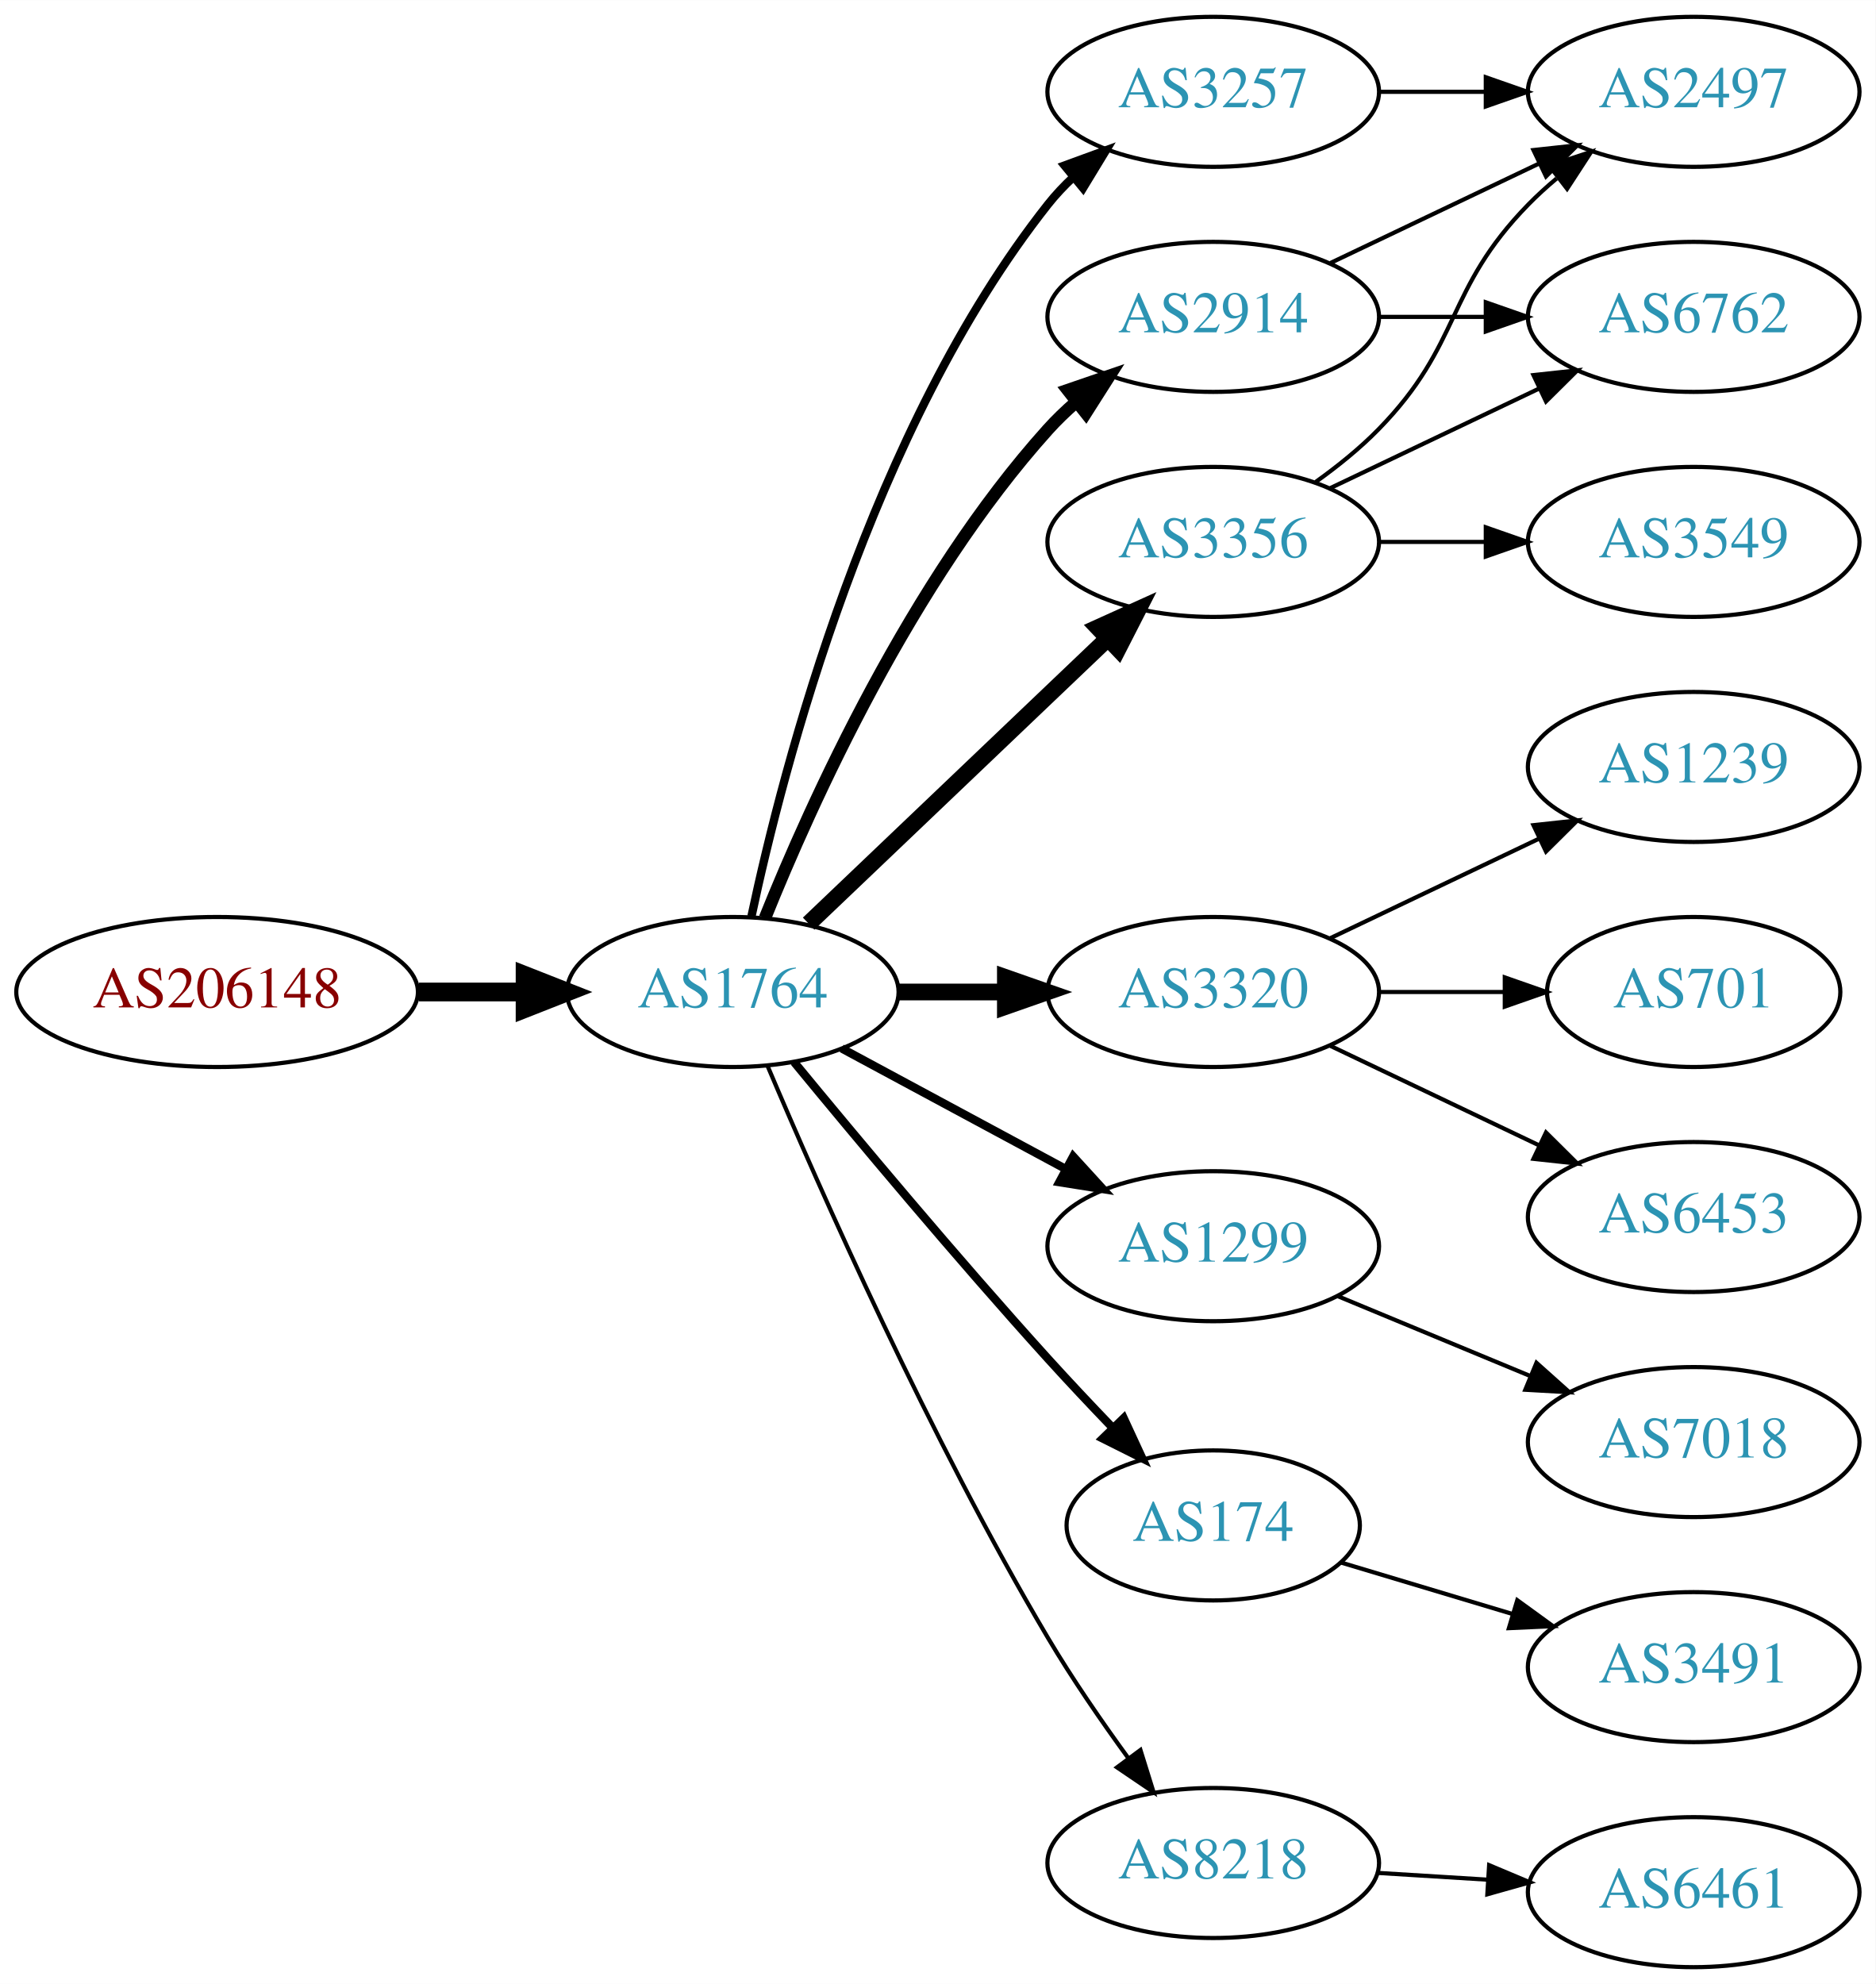
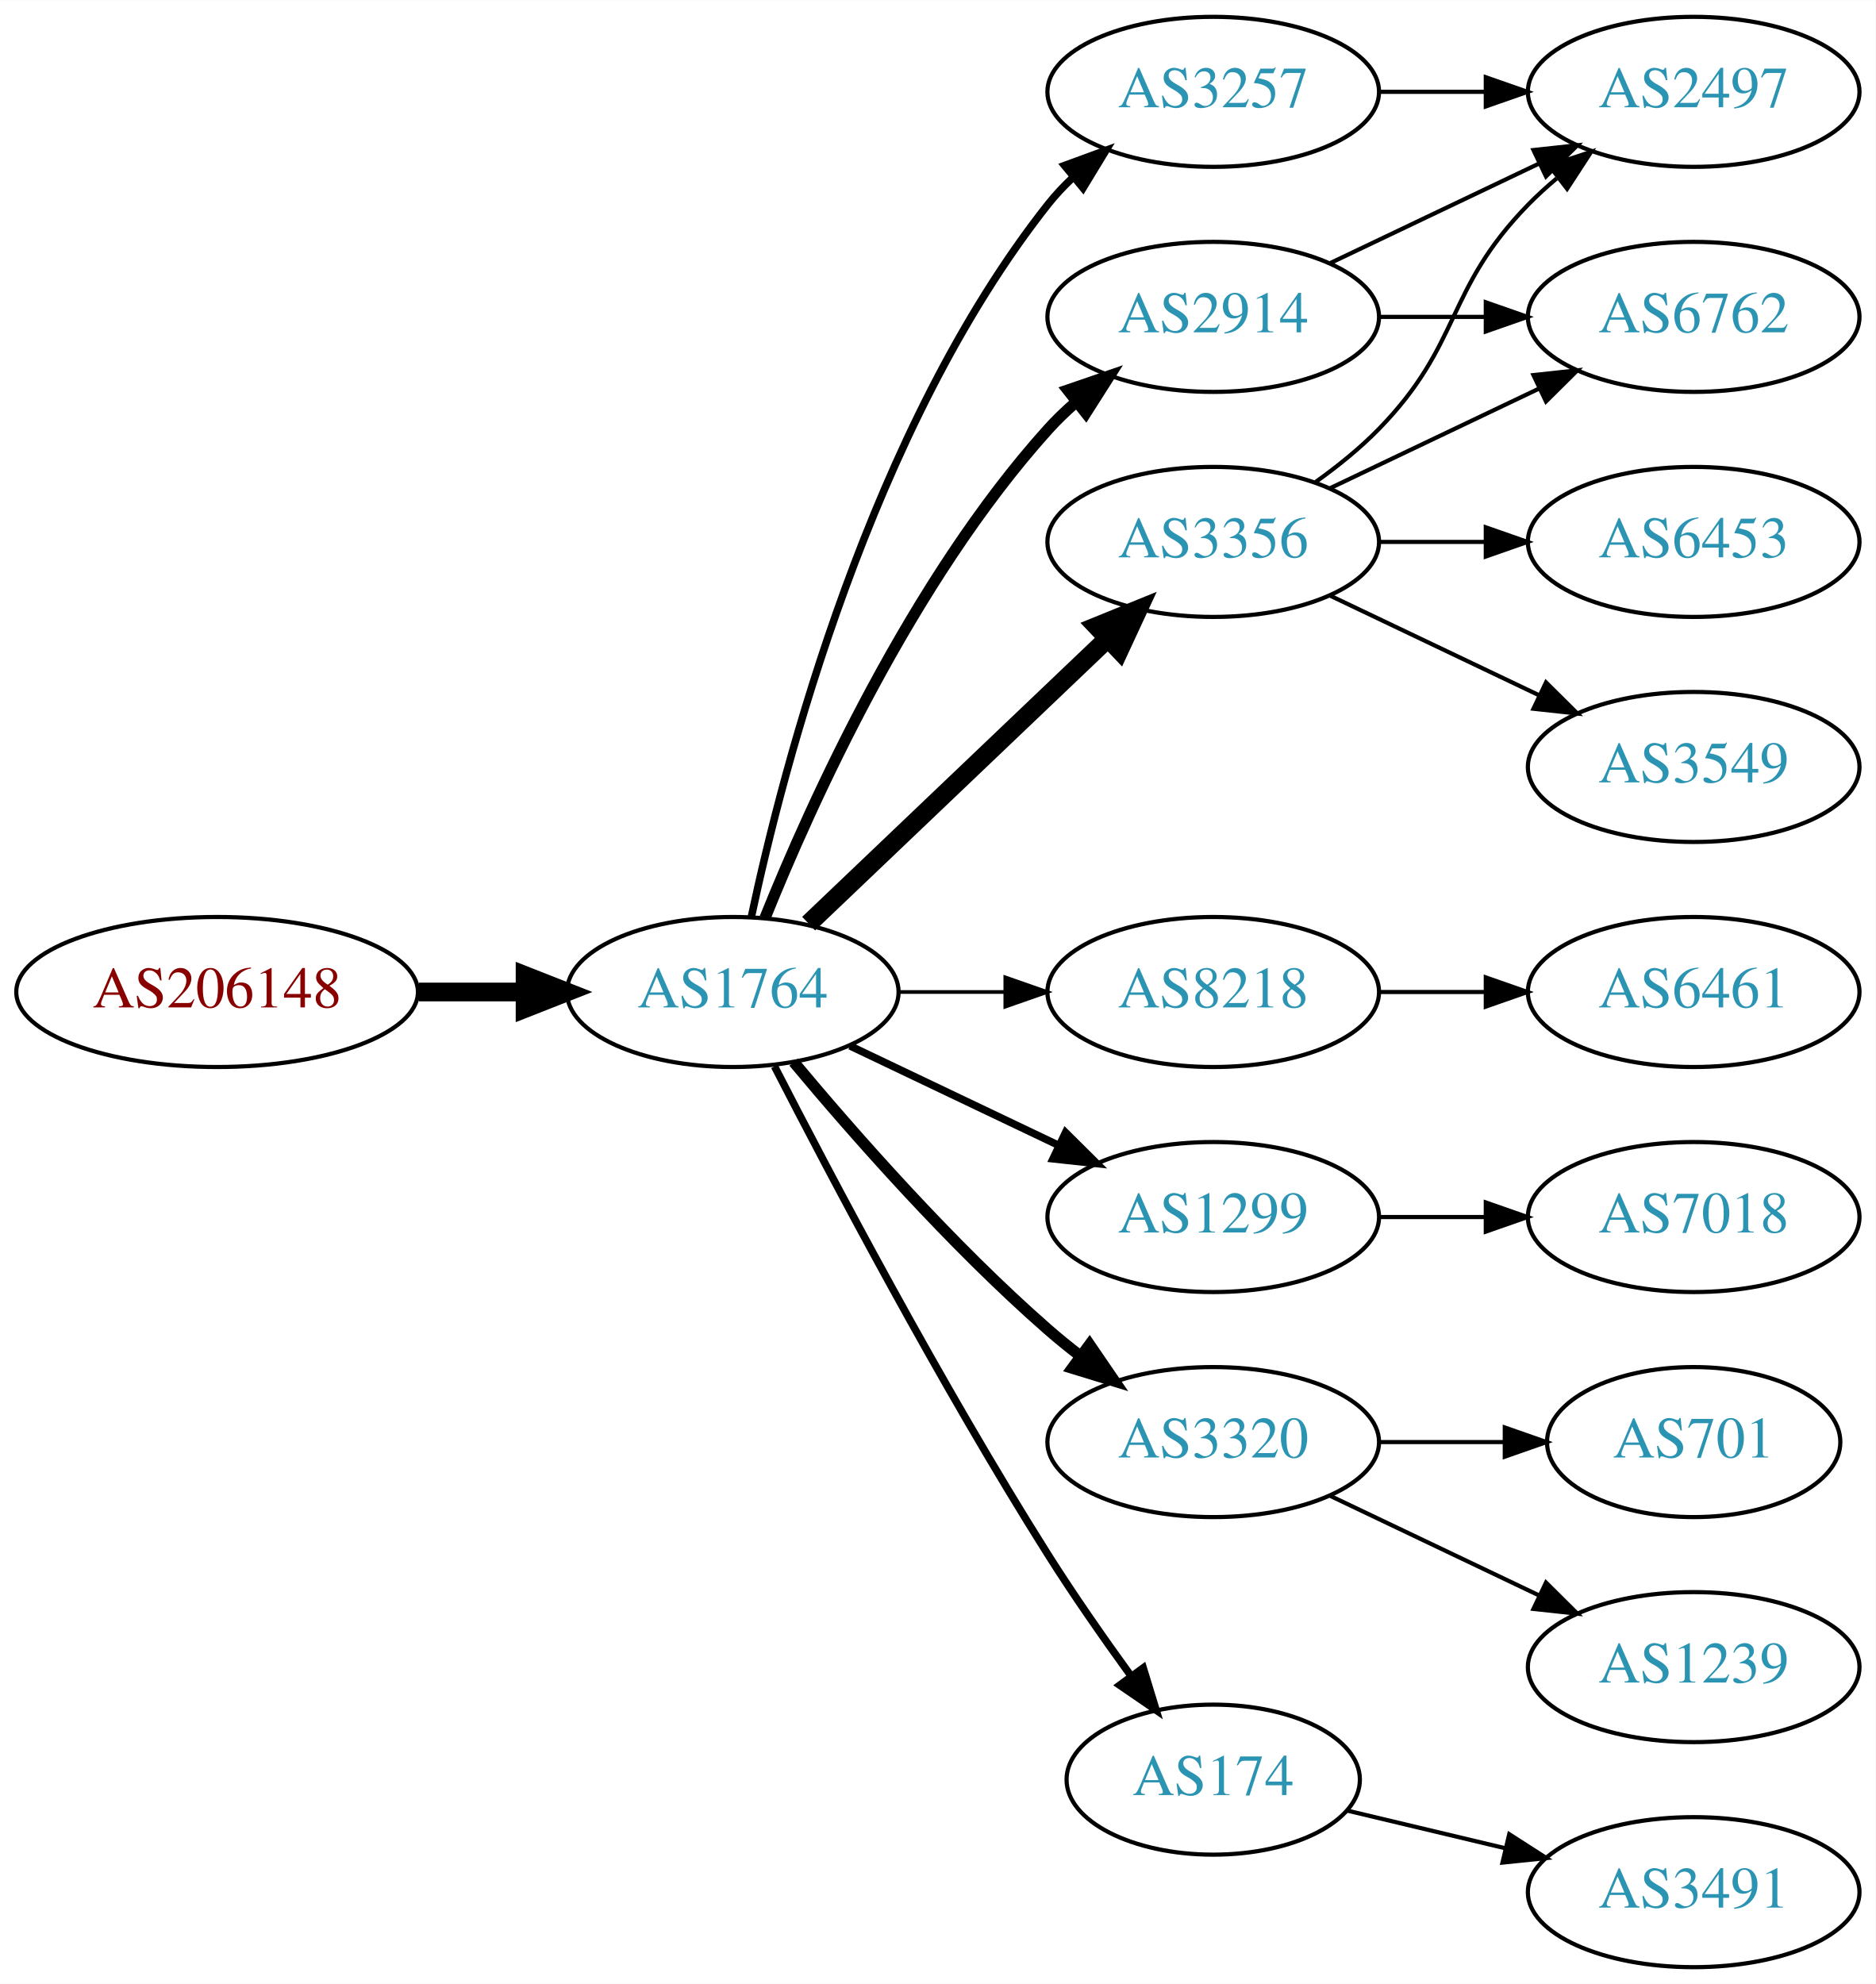
<svg xmlns="http://www.w3.org/2000/svg" xmlns:xlink="http://www.w3.org/1999/xlink" width="450pt" height="476pt" viewBox="0.00 0.00 450.07 476.00">
  <g id="graph0" class="graph" transform="scale(1 1) rotate(0) translate(4 472)">
    <polygon fill="white" stroke="none" points="-4,4 -4,-472 446.07,-472 446.07,4 -4,4" />
    <g id="node1" class="node">
      <g id="a_node1">
        <a xlink:href="/asn/206148" xlink:title="AS206148 ~ Neuhofer Holz GmbH [AT]">
          <ellipse fill="#ffffff" stroke="black" cx="48.096" cy="-234" rx="48.192" ry="18" />
          <text text-anchor="middle" x="48.096" y="-230.3" font-family="Times,serif" font-size="14.00" fill="#880000">AS206148</text>
        </a>
      </g>
    </g>
    <g id="node2" class="node">
      <g id="a_node2">
        <a xlink:href="/asn/1764" xlink:title="AS1764 ~ NEXTLAYER-AS [AT]">
          <ellipse fill="#ffffff" stroke="black" cx="171.838" cy="-234" rx="39.794" ry="18" />
          <text text-anchor="middle" x="171.838" y="-230.3" font-family="Times,serif" font-size="14.00" fill="#2c94b3">AS1764</text>
        </a>
      </g>
    </g>
    <g id="edge1" class="edge">
      <path fill="none" stroke="black" stroke-width="4.5" d="M96.513,-234C104.867,-234 113.577,-234 121.969,-234" />
      <polygon fill="black" stroke="black" stroke-width="4.5" points="122.004,-237.938 132.004,-234 122.004,-230.063 122.004,-237.938" />
    </g>
    <g id="node3" class="node">
      <g id="a_node3">
+         <a xlink:href="/asn/3356" xlink:title="AS3356 ~ Level 3 Parent, LLC [US]">
+           <ellipse fill="#ffffff" stroke="black" cx="287.131" cy="-342" rx="39.794" ry="18" />
+           <text text-anchor="middle" x="287.131" y="-338.3" font-family="Times,serif" font-size="14.00" fill="#2c94b3">AS3356</text>
+         </a>
+       </g>
+     </g>
+     <g id="edge2" class="edge">
+       <path fill="none" stroke="black" stroke-width="4.5" d="M190.045,-250.403C209.12,-268.587 240.04,-298.063 261.638,-318.651" />
+       <polygon fill="black" stroke="black" stroke-width="4.5" points="259.178,-321.747 269.133,-325.797 264.612,-316.047 259.178,-321.747" />
+     </g>
+     <g id="node4" class="node">
+       <g id="a_node4">
        <a xlink:href="/asn/2914" xlink:title="AS2914 ~ NTT America, Inc. [US]">
          <ellipse fill="#ffffff" stroke="black" cx="287.131" cy="-396" rx="39.794" ry="18" />
          <text text-anchor="middle" x="287.131" y="-392.3" font-family="Times,serif" font-size="14.00" fill="#2c94b3">AS2914</text>
        </a>
      </g>
    </g>
-     <g id="edge2" class="edge">
-       <path fill="none" stroke="black" stroke-width="3" d="M179.586,-251.787C190.637,-279.243 214.69,-332.578 247.484,-369 249.487,-371.224 251.706,-373.363 254.038,-375.397" />
-       <polygon fill="black" stroke="black" stroke-width="3" points="252.236,-378.433 262.257,-381.873 256.569,-372.935 252.236,-378.433" />
-     </g>
-     <g id="node4" class="node">
-       <g id="a_node4">
-         <a xlink:href="/asn/3320" xlink:title="AS3320 ~ DTAG [DE]">
-           <ellipse fill="#ffffff" stroke="black" cx="287.131" cy="-234" rx="39.794" ry="18" />
-           <text text-anchor="middle" x="287.131" y="-230.3" font-family="Times,serif" font-size="14.00" fill="#2c94b3">AS3320</text>
-         </a>
-       </g>
-     </g>
    <g id="edge3" class="edge">
-       <path fill="none" stroke="black" stroke-width="4" d="M211.51,-234C219.713,-234 228.477,-234 237.009,-234" />
-       <polygon fill="black" stroke="black" stroke-width="4" points="237.248,-237.5 247.248,-234 237.248,-230.5 237.248,-237.5" />
+       <path fill="none" stroke="black" stroke-width="2.7" d="M179.586,-251.787C190.637,-279.243 214.69,-332.578 247.484,-369 249.487,-371.224 251.706,-373.363 254.038,-375.397" />
+       <polygon fill="black" stroke="black" stroke-width="2.7" points="252.236,-378.433 262.257,-381.873 256.569,-372.935 252.236,-378.433" />
    </g>
    <g id="node5" class="node">
      <g id="a_node5">
-         <a xlink:href="/asn/3356" xlink:title="AS3356 ~ Level 3 Parent, LLC [US]">
-           <ellipse fill="#ffffff" stroke="black" cx="287.131" cy="-342" rx="39.794" ry="18" />
-           <text text-anchor="middle" x="287.131" y="-338.3" font-family="Times,serif" font-size="14.00" fill="#2c94b3">AS3356</text>
+         <a xlink:href="/asn/8218" xlink:title="AS8218 ~ legacy Neotelecoms [FR]">
+           <ellipse fill="#ffffff" stroke="black" cx="287.131" cy="-234" rx="39.794" ry="18" />
+           <text text-anchor="middle" x="287.131" y="-230.3" font-family="Times,serif" font-size="14.00" fill="#2c94b3">AS8218</text>
        </a>
      </g>
    </g>
    <g id="edge4" class="edge">
-       <path fill="none" stroke="black" stroke-width="4" d="M190.045,-250.403C209.12,-268.587 240.04,-298.063 261.638,-318.651" />
-       <polygon fill="black" stroke="black" stroke-width="4" points="259.48,-321.43 269.133,-325.797 264.31,-316.363 259.48,-321.43" />
+       <path fill="none" stroke="black" stroke-width="0.9" d="M211.51,-234C219.713,-234 228.477,-234 237.009,-234" />
+       <polygon fill="black" stroke="black" stroke-width="0.9" points="237.248,-237.5 247.248,-234 237.248,-230.5 237.248,-237.5" />
    </g>
    <g id="node6" class="node">
      <g id="a_node6">
-         <a xlink:href="/asn/1299" xlink:title="AS1299 ~ Telia Carrier [EU]">
-           <ellipse fill="#ffffff" stroke="black" cx="287.131" cy="-173" rx="39.794" ry="18" />
-           <text text-anchor="middle" x="287.131" y="-169.3" font-family="Times,serif" font-size="14.00" fill="#2c94b3">AS1299</text>
-         </a>
-       </g>
-     </g>
-     <g id="edge5" class="edge">
-       <path fill="none" stroke="black" stroke-width="2" d="M197.981,-220.462C213.712,-211.992 234.196,-200.963 251.458,-191.669" />
-       <polygon fill="black" stroke="black" stroke-width="2" points="253.52,-194.533 260.666,-186.711 250.202,-188.37 253.52,-194.533" />
-     </g>
-     <g id="node7" class="node">
-       <g id="a_node7">
        <a xlink:href="/asn/3257" xlink:title="AS3257 ~ GTT [DE]">
          <ellipse fill="#ffffff" stroke="black" cx="287.131" cy="-450" rx="39.794" ry="18" />
          <text text-anchor="middle" x="287.131" y="-446.3" font-family="Times,serif" font-size="14.00" fill="#2c94b3">AS3257</text>
        </a>
      </g>
    </g>
+     <g id="edge5" class="edge">
+       <path fill="none" stroke="black" stroke-width="1.8" d="M176.328,-252.16C183.959,-288.03 204.951,-369.155 247.484,-423 249.292,-425.288 251.345,-427.462 253.539,-429.51" />
+       <polygon fill="black" stroke="black" stroke-width="1.8" points="251.45,-432.323 261.399,-435.966 255.893,-426.914 251.45,-432.323" />
+     </g>
+     <g id="node7" class="node">
+       <g id="a_node7">
+         <a xlink:href="/asn/1299" xlink:title="AS1299 ~ Telia Carrier [EU]">
+           <ellipse fill="#ffffff" stroke="black" cx="287.131" cy="-180" rx="39.794" ry="18" />
+           <text text-anchor="middle" x="287.131" y="-176.3" font-family="Times,serif" font-size="14.00" fill="#2c94b3">AS1299</text>
+         </a>
+       </g>
+     </g>
    <g id="edge6" class="edge">
-       <path fill="none" stroke="black" stroke-width="2" d="M176.328,-252.16C183.959,-288.03 204.951,-369.155 247.484,-423 249.292,-425.288 251.345,-427.462 253.539,-429.51" />
-       <polygon fill="black" stroke="black" stroke-width="2" points="251.45,-432.323 261.399,-435.966 255.893,-426.914 251.45,-432.323" />
+       <path fill="none" stroke="black" stroke-width="1.8" d="M199.974,-221.066C214.968,-213.919 233.789,-204.948 250.013,-197.215" />
+       <polygon fill="black" stroke="black" stroke-width="1.8" points="251.695,-200.291 259.216,-192.829 248.683,-193.972 251.695,-200.291" />
    </g>
    <g id="node8" class="node">
      <g id="a_node8">
-         <a xlink:href="/asn/174" xlink:title="AS174 ~ Cogent Communications [US]">
-           <ellipse fill="#ffffff" stroke="black" cx="287.131" cy="-106" rx="35.194" ry="18" />
-           <text text-anchor="middle" x="287.131" y="-102.3" font-family="Times,serif" font-size="14.00" fill="#2c94b3">AS174</text>
+         <a xlink:href="/asn/3320" xlink:title="AS3320 ~ DTAG [DE]">
+           <ellipse fill="#ffffff" stroke="black" cx="287.131" cy="-126" rx="39.794" ry="18" />
+           <text text-anchor="middle" x="287.131" y="-122.3" font-family="Times,serif" font-size="14.00" fill="#2c94b3">AS3320</text>
        </a>
      </g>
    </g>
    <g id="edge7" class="edge">
-       <path fill="none" stroke="black" stroke-width="2" d="M186.556,-217.181C201.297,-199.264 225.566,-170.206 247.484,-146 252.362,-140.614 257.711,-134.938 262.833,-129.608" />
-       <polygon fill="black" stroke="black" stroke-width="2" points="265.645,-131.736 270.094,-122.121 260.62,-126.863 265.645,-131.736" />
+       <path fill="none" stroke="black" stroke-width="2.7" d="M186.468,-217.183C200.751,-200.071 224.297,-173.255 247.484,-153 249.95,-150.846 252.589,-148.706 255.286,-146.628" />
+       <polygon fill="black" stroke="black" stroke-width="2.7" points="257.459,-149.375 263.44,-140.63 253.311,-143.736 257.459,-149.375" />
    </g>
    <g id="node9" class="node">
      <g id="a_node9">
-         <a xlink:href="/asn/8218" xlink:title="AS8218 ~ legacy Neotelecoms [FR]">
-           <ellipse fill="#ffffff" stroke="black" cx="287.131" cy="-25" rx="39.794" ry="18" />
-           <text text-anchor="middle" x="287.131" y="-21.3" font-family="Times,serif" font-size="14.00" fill="#2c94b3">AS8218</text>
+         <a xlink:href="/asn/174" xlink:title="AS174 ~ Cogent Communications [US]">
+           <ellipse fill="#ffffff" stroke="black" cx="287.131" cy="-45" rx="35.194" ry="18" />
+           <text text-anchor="middle" x="287.131" y="-41.3" font-family="Times,serif" font-size="14.00" fill="#2c94b3">AS174</text>
        </a>
      </g>
    </g>
    <g id="edge8" class="edge">
-       <path fill="none" stroke="black" d="M180.176,-216.29C192.59,-186.959 219.161,-126.792 247.484,-79 253.275,-69.23 260.332,-58.982 266.823,-50.072" />
-       <polygon fill="black" stroke="black" points="269.666,-52.114 272.814,-41.997 264.044,-47.943 269.666,-52.114" />
+       <path fill="none" stroke="black" stroke-width="1.8" d="M181.864,-216.148C195.3,-189.945 221.75,-139.763 247.484,-99 253.641,-89.249 260.887,-78.873 267.431,-69.85" />
+       <polygon fill="black" stroke="black" stroke-width="1.8" points="270.334,-71.81 273.431,-61.678 264.691,-67.667 270.334,-71.81" />
    </g>
    <g id="node10" class="node">
      <g id="a_node10">
        <a xlink:href="/asn/2497" xlink:title="AS2497 ~ Internet Initiative Japan Inc. [JP]">
          <ellipse fill="#ffffff" stroke="black" cx="402.424" cy="-450" rx="39.794" ry="18" />
          <text text-anchor="middle" x="402.424" y="-446.3" font-family="Times,serif" font-size="14.00" fill="#2c94b3">AS2497</text>
        </a>
      </g>
    </g>
-     <g id="edge12" class="edge">
-       <path fill="none" stroke="black" d="M315.267,-408.934C330.261,-416.081 349.082,-425.052 365.306,-432.785" />
-       <polygon fill="black" stroke="black" points="363.976,-436.028 374.509,-437.171 366.988,-429.709 363.976,-436.028" />
+     <g id="edge9" class="edge">
+       <path fill="none" stroke="black" d="M311.725,-356.389C316.981,-360.148 322.313,-364.437 326.777,-369 346.95,-389.617 342.605,-402.383 362.777,-423 364.87,-425.139 367.154,-427.218 369.53,-429.21" />
+       <polygon fill="black" stroke="black" points="367.774,-432.275 377.83,-435.611 372.049,-426.732 367.774,-432.275" />
    </g>
    <g id="node11" class="node">
      <g id="a_node11">
        <a xlink:href="/asn/6762" xlink:title="AS6762 ~ TELECOM ITALIA SPARKLE S.p.A. [IT]">
          <ellipse fill="#ffffff" stroke="black" cx="402.424" cy="-396" rx="39.794" ry="18" />
          <text text-anchor="middle" x="402.424" y="-392.3" font-family="Times,serif" font-size="14.00" fill="#2c94b3">AS6762</text>
        </a>
      </g>
    </g>
-     <g id="edge13" class="edge">
-       <path fill="none" stroke="black" d="M326.803,-396C335.006,-396 343.77,-396 352.302,-396" />
-       <polygon fill="black" stroke="black" points="352.541,-399.5 362.541,-396 352.541,-392.5 352.541,-399.5" />
-     </g>
-     <g id="node13" class="node">
-       <g id="a_node13">
-         <a xlink:href="/asn/1239" xlink:title="AS1239 ~ Sprint [US]">
-           <ellipse fill="#ffffff" stroke="black" cx="402.424" cy="-288" rx="39.794" ry="18" />
-           <text text-anchor="middle" x="402.424" y="-284.3" font-family="Times,serif" font-size="14.00" fill="#2c94b3">AS1239</text>
-         </a>
-       </g>
-     </g>
-     <g id="edge14" class="edge">
-       <path fill="none" stroke="black" d="M315.267,-246.934C330.261,-254.081 349.082,-263.052 365.306,-270.785" />
-       <polygon fill="black" stroke="black" points="363.976,-274.028 374.509,-275.171 366.988,-267.709 363.976,-274.028" />
-     </g>
-     <g id="node14" class="node">
-       <g id="a_node14">
-         <a xlink:href="/asn/701" xlink:title="AS701 ~ UUNET [US]">
-           <ellipse fill="#ffffff" stroke="black" cx="402.424" cy="-234" rx="35.194" ry="18" />
-           <text text-anchor="middle" x="402.424" y="-230.3" font-family="Times,serif" font-size="14.00" fill="#2c94b3">AS701</text>
-         </a>
-       </g>
-     </g>
-     <g id="edge15" class="edge">
-       <path fill="none" stroke="black" d="M326.803,-234C336.508,-234 346.999,-234 356.962,-234" />
-       <polygon fill="black" stroke="black" points="357.098,-237.5 367.098,-234 357.098,-230.5 357.098,-237.5" />
-     </g>
-     <g id="node15" class="node">
-       <g id="a_node15">
-         <a xlink:href="/asn/6453" xlink:title="AS6453 ~ TATA COMMUNICATIONS (AMERICA) INC [US]">
-           <ellipse fill="#ffffff" stroke="black" cx="402.424" cy="-180" rx="39.794" ry="18" />
-           <text text-anchor="middle" x="402.424" y="-176.3" font-family="Times,serif" font-size="14.00" fill="#2c94b3">AS6453</text>
-         </a>
-       </g>
-     </g>
-     <g id="edge16" class="edge">
-       <path fill="none" stroke="black" d="M315.267,-221.066C330.261,-213.919 349.082,-204.948 365.306,-197.215" />
-       <polygon fill="black" stroke="black" points="366.988,-200.291 374.509,-192.829 363.976,-193.972 366.988,-200.291" />
-     </g>
-     <g id="edge9" class="edge">
-       <path fill="none" stroke="black" d="M311.725,-356.389C316.981,-360.148 322.313,-364.437 326.777,-369 346.95,-389.617 342.605,-402.383 362.777,-423 364.87,-425.139 367.154,-427.218 369.53,-429.21" />
-       <polygon fill="black" stroke="black" points="367.774,-432.275 377.83,-435.611 372.049,-426.732 367.774,-432.275" />
-     </g>
    <g id="edge10" class="edge">
      <path fill="none" stroke="black" d="M315.267,-354.934C330.261,-362.081 349.082,-371.052 365.306,-378.785" />
      <polygon fill="black" stroke="black" points="363.976,-382.028 374.509,-383.171 366.988,-375.709 363.976,-382.028" />
    </g>
    <g id="node12" class="node">
      <g id="a_node12">
        <a xlink:href="/asn/3549" xlink:title="AS3549 ~ Level 3 Parent, LLC [US]">
+           <ellipse fill="#ffffff" stroke="black" cx="402.424" cy="-288" rx="39.794" ry="18" />
+           <text text-anchor="middle" x="402.424" y="-284.3" font-family="Times,serif" font-size="14.00" fill="#2c94b3">AS3549</text>
+         </a>
+       </g>
+     </g>
+     <g id="edge11" class="edge">
+       <path fill="none" stroke="black" d="M315.267,-329.066C330.261,-321.919 349.082,-312.948 365.306,-305.215" />
+       <polygon fill="black" stroke="black" points="366.988,-308.291 374.509,-300.829 363.976,-301.972 366.988,-308.291" />
+     </g>
+     <g id="node13" class="node">
+       <g id="a_node13">
+         <a xlink:href="/asn/6453" xlink:title="AS6453 ~ TATA COMMUNICATIONS (AMERICA) INC [US]">
          <ellipse fill="#ffffff" stroke="black" cx="402.424" cy="-342" rx="39.794" ry="18" />
-           <text text-anchor="middle" x="402.424" y="-338.3" font-family="Times,serif" font-size="14.00" fill="#2c94b3">AS3549</text>
-         </a>
-       </g>
-     </g>
-     <g id="edge11" class="edge">
+           <text text-anchor="middle" x="402.424" y="-338.3" font-family="Times,serif" font-size="14.00" fill="#2c94b3">AS6453</text>
+         </a>
+       </g>
+     </g>
+     <g id="edge12" class="edge">
      <path fill="none" stroke="black" d="M326.803,-342C335.006,-342 343.77,-342 352.302,-342" />
      <polygon fill="black" stroke="black" points="352.541,-345.5 362.541,-342 352.541,-338.5 352.541,-345.5" />
    </g>
+     <g id="edge13" class="edge">
+       <path fill="none" stroke="black" d="M315.267,-408.934C330.261,-416.081 349.082,-425.052 365.306,-432.785" />
+       <polygon fill="black" stroke="black" points="363.976,-436.028 374.509,-437.171 366.988,-429.709 363.976,-436.028" />
+     </g>
+     <g id="edge14" class="edge">
+       <path fill="none" stroke="black" d="M326.803,-396C335.006,-396 343.77,-396 352.302,-396" />
+       <polygon fill="black" stroke="black" points="352.541,-399.5 362.541,-396 352.541,-392.5 352.541,-399.5" />
+     </g>
+     <g id="node14" class="node">
+       <g id="a_node14">
+         <a xlink:href="/asn/6461" xlink:title="AS6461 ~ Zayo Bandwidth [US]">
+           <ellipse fill="#ffffff" stroke="black" cx="402.424" cy="-234" rx="39.794" ry="18" />
+           <text text-anchor="middle" x="402.424" y="-230.3" font-family="Times,serif" font-size="14.00" fill="#2c94b3">AS6461</text>
+         </a>
+       </g>
+     </g>
+     <g id="edge15" class="edge">
+       <path fill="none" stroke="black" d="M326.803,-234C335.006,-234 343.77,-234 352.302,-234" />
+       <polygon fill="black" stroke="black" points="352.541,-237.5 362.541,-234 352.541,-230.5 352.541,-237.5" />
+     </g>
+     <g id="edge17" class="edge">
+       <path fill="none" stroke="black" d="M326.803,-450C335.006,-450 343.77,-450 352.302,-450" />
+       <polygon fill="black" stroke="black" points="352.541,-453.5 362.541,-450 352.541,-446.5 352.541,-453.5" />
+     </g>
+     <g id="node15" class="node">
+       <g id="a_node15">
+         <a xlink:href="/asn/7018" xlink:title="AS7018 ~ AT&amp;T Services, Inc. [US]">
+           <ellipse fill="#ffffff" stroke="black" cx="402.424" cy="-180" rx="39.794" ry="18" />
+           <text text-anchor="middle" x="402.424" y="-176.3" font-family="Times,serif" font-size="14.00" fill="#2c94b3">AS7018</text>
+         </a>
+       </g>
+     </g>
+     <g id="edge16" class="edge">
+       <path fill="none" stroke="black" d="M326.803,-180C335.006,-180 343.77,-180 352.302,-180" />
+       <polygon fill="black" stroke="black" points="352.541,-183.5 362.541,-180 352.541,-176.5 352.541,-183.5" />
+     </g>
    <g id="node16" class="node">
      <g id="a_node16">
-         <a xlink:href="/asn/7018" xlink:title="AS7018 ~ AT&amp;T Services, Inc. [US]">
-           <ellipse fill="#ffffff" stroke="black" cx="402.424" cy="-126" rx="39.794" ry="18" />
-           <text text-anchor="middle" x="402.424" y="-122.3" font-family="Times,serif" font-size="14.00" fill="#2c94b3">AS7018</text>
-         </a>
-       </g>
-     </g>
-     <g id="edge17" class="edge">
-       <path fill="none" stroke="black" d="M317.013,-161.018C330.995,-155.218 347.976,-148.173 363.031,-141.928" />
-       <polygon fill="black" stroke="black" points="364.699,-145.025 372.595,-137.96 362.017,-138.559 364.699,-145.025" />
+         <a xlink:href="/asn/1239" xlink:title="AS1239 ~ Sprint [US]">
+           <ellipse fill="#ffffff" stroke="black" cx="402.424" cy="-72" rx="39.794" ry="18" />
+           <text text-anchor="middle" x="402.424" y="-68.3" font-family="Times,serif" font-size="14.00" fill="#2c94b3">AS1239</text>
+         </a>
+       </g>
    </g>
    <g id="edge18" class="edge">
-       <path fill="none" stroke="black" d="M326.803,-450C335.006,-450 343.77,-450 352.302,-450" />
-       <polygon fill="black" stroke="black" points="352.541,-453.5 362.541,-450 352.541,-446.5 352.541,-453.5" />
+       <path fill="none" stroke="black" d="M315.267,-113.066C330.261,-105.919 349.082,-96.948 365.306,-89.215" />
+       <polygon fill="black" stroke="black" points="366.988,-92.291 374.509,-84.829 363.976,-85.972 366.988,-92.291" />
+     </g>
+     <g id="node17" class="node">
+       <g id="a_node17">
+         <a xlink:href="/asn/701" xlink:title="AS701 ~ UUNET [US]">
+           <ellipse fill="#ffffff" stroke="black" cx="402.424" cy="-126" rx="35.194" ry="18" />
+           <text text-anchor="middle" x="402.424" y="-122.3" font-family="Times,serif" font-size="14.00" fill="#2c94b3">AS701</text>
+         </a>
+       </g>
+     </g>
+     <g id="edge19" class="edge">
+       <path fill="none" stroke="black" d="M326.803,-126C336.508,-126 346.999,-126 356.962,-126" />
+       <polygon fill="black" stroke="black" points="357.098,-129.5 367.098,-126 357.098,-122.5 357.098,-129.5" />
    </g>
    <g id="node18" class="node">
      <g id="a_node18">
        <a xlink:href="/asn/3491" xlink:title="AS3491 ~ PCCW Global, Inc. [US]">
-           <ellipse fill="#ffffff" stroke="black" cx="402.424" cy="-72" rx="39.794" ry="18" />
-           <text text-anchor="middle" x="402.424" y="-68.3" font-family="Times,serif" font-size="14.00" fill="#2c94b3">AS3491</text>
+           <ellipse fill="#ffffff" stroke="black" cx="402.424" cy="-18" rx="39.794" ry="18" />
+           <text text-anchor="middle" x="402.424" y="-14.3" font-family="Times,serif" font-size="14.00" fill="#2c94b3">AS3491</text>
        </a>
      </g>
    </g>
    <g id="edge20" class="edge">
-       <path fill="none" stroke="black" d="M317.897,-97.067C330.453,-93.299 345.303,-88.842 358.973,-84.74" />
-       <polygon fill="black" stroke="black" points="360.097,-88.057 368.669,-81.83 358.085,-81.352 360.097,-88.057" />
-     </g>
-     <g id="node17" class="node">
-       <g id="a_node17">
-         <a xlink:href="/asn/6461" xlink:title="AS6461 ~ ZAYO-6461 [US]">
-           <ellipse fill="#ffffff" stroke="black" cx="402.424" cy="-18" rx="39.794" ry="18" />
-           <text text-anchor="middle" x="402.424" y="-14.3" font-family="Times,serif" font-size="14.00" fill="#2c94b3">AS6461</text>
-         </a>
-       </g>
-     </g>
-     <g id="edge19" class="edge">
-       <path fill="none" stroke="black" d="M326.487,-22.63C334.976,-22.106 344.08,-21.543 352.914,-20.997" />
-       <polygon fill="black" stroke="black" points="353.342,-24.478 363.108,-20.367 352.911,-17.491 353.342,-24.478" />
+       <path fill="none" stroke="black" d="M319.389,-37.551C331.068,-34.767 344.564,-31.551 357.193,-28.541" />
+       <polygon fill="black" stroke="black" points="358.169,-31.907 367.085,-26.184 356.546,-25.097 358.169,-31.907" />
    </g>
  </g>
</svg>
